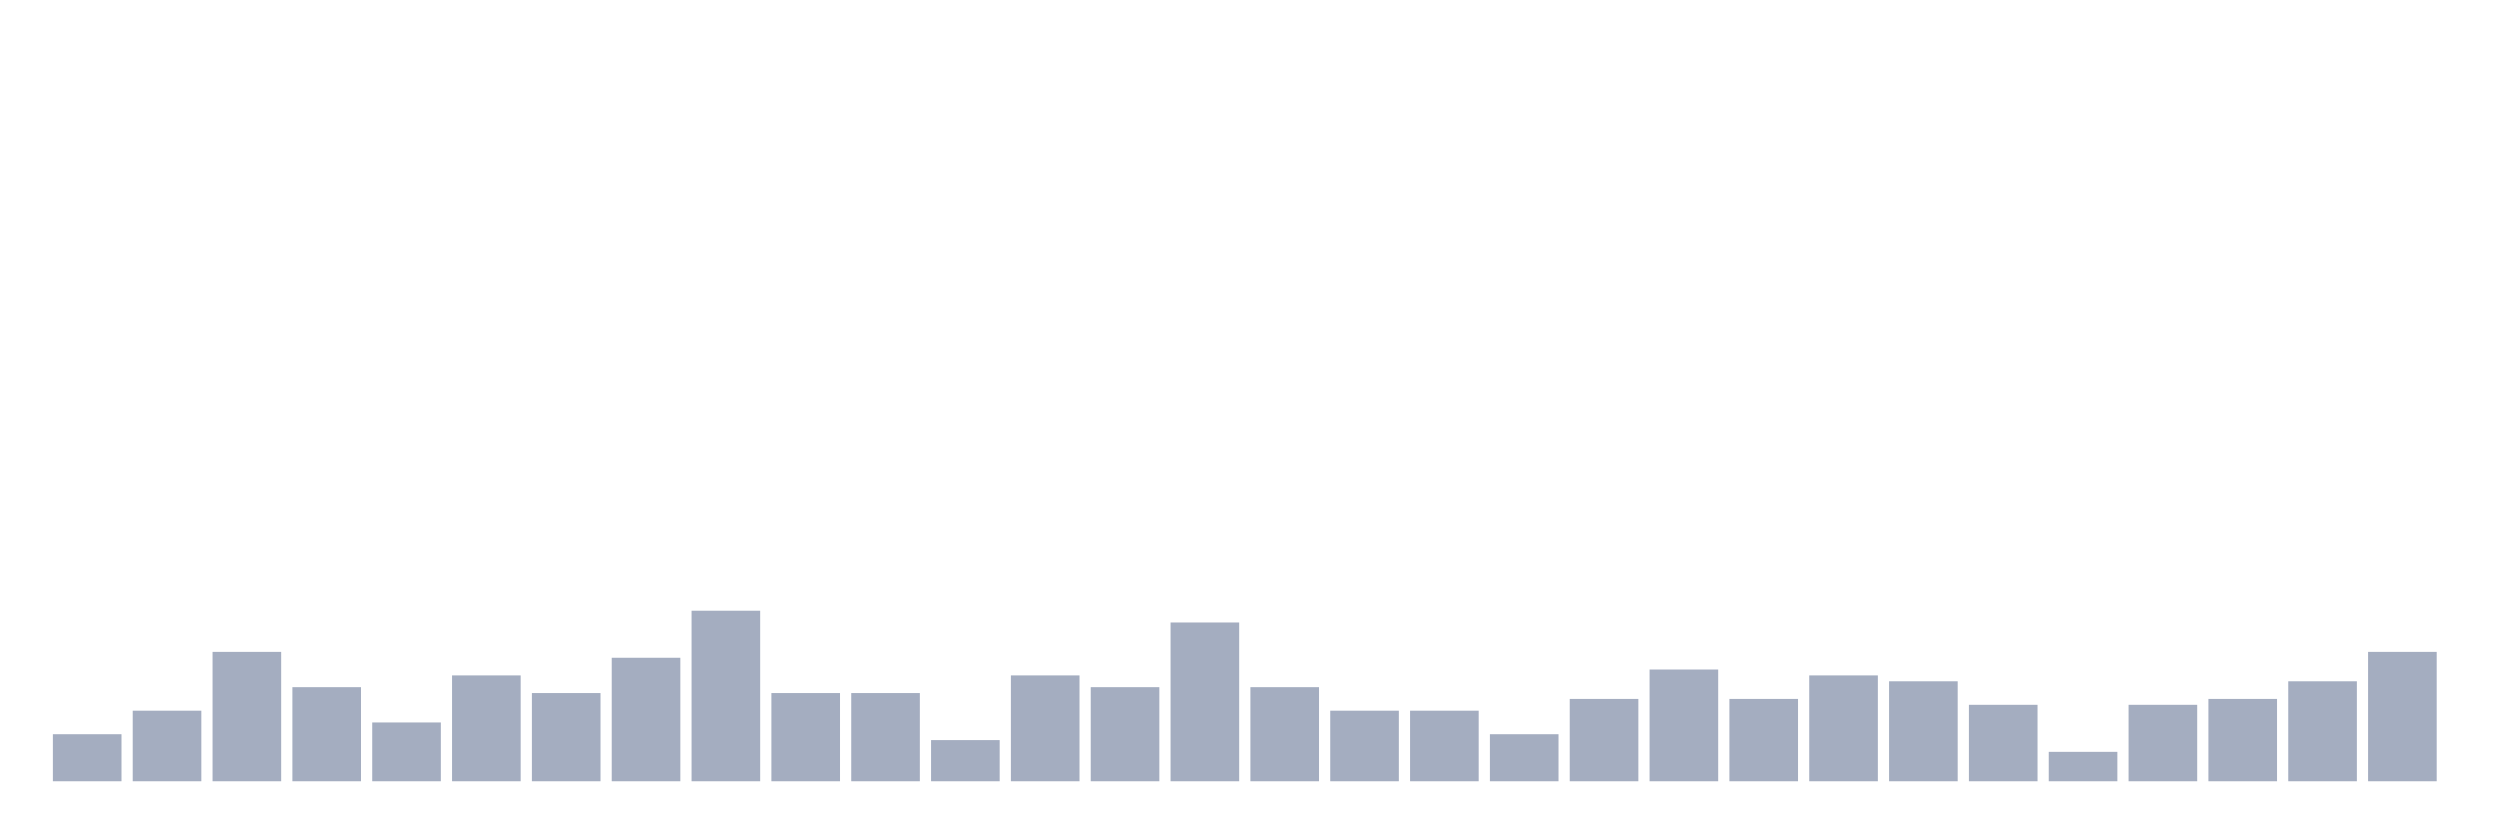
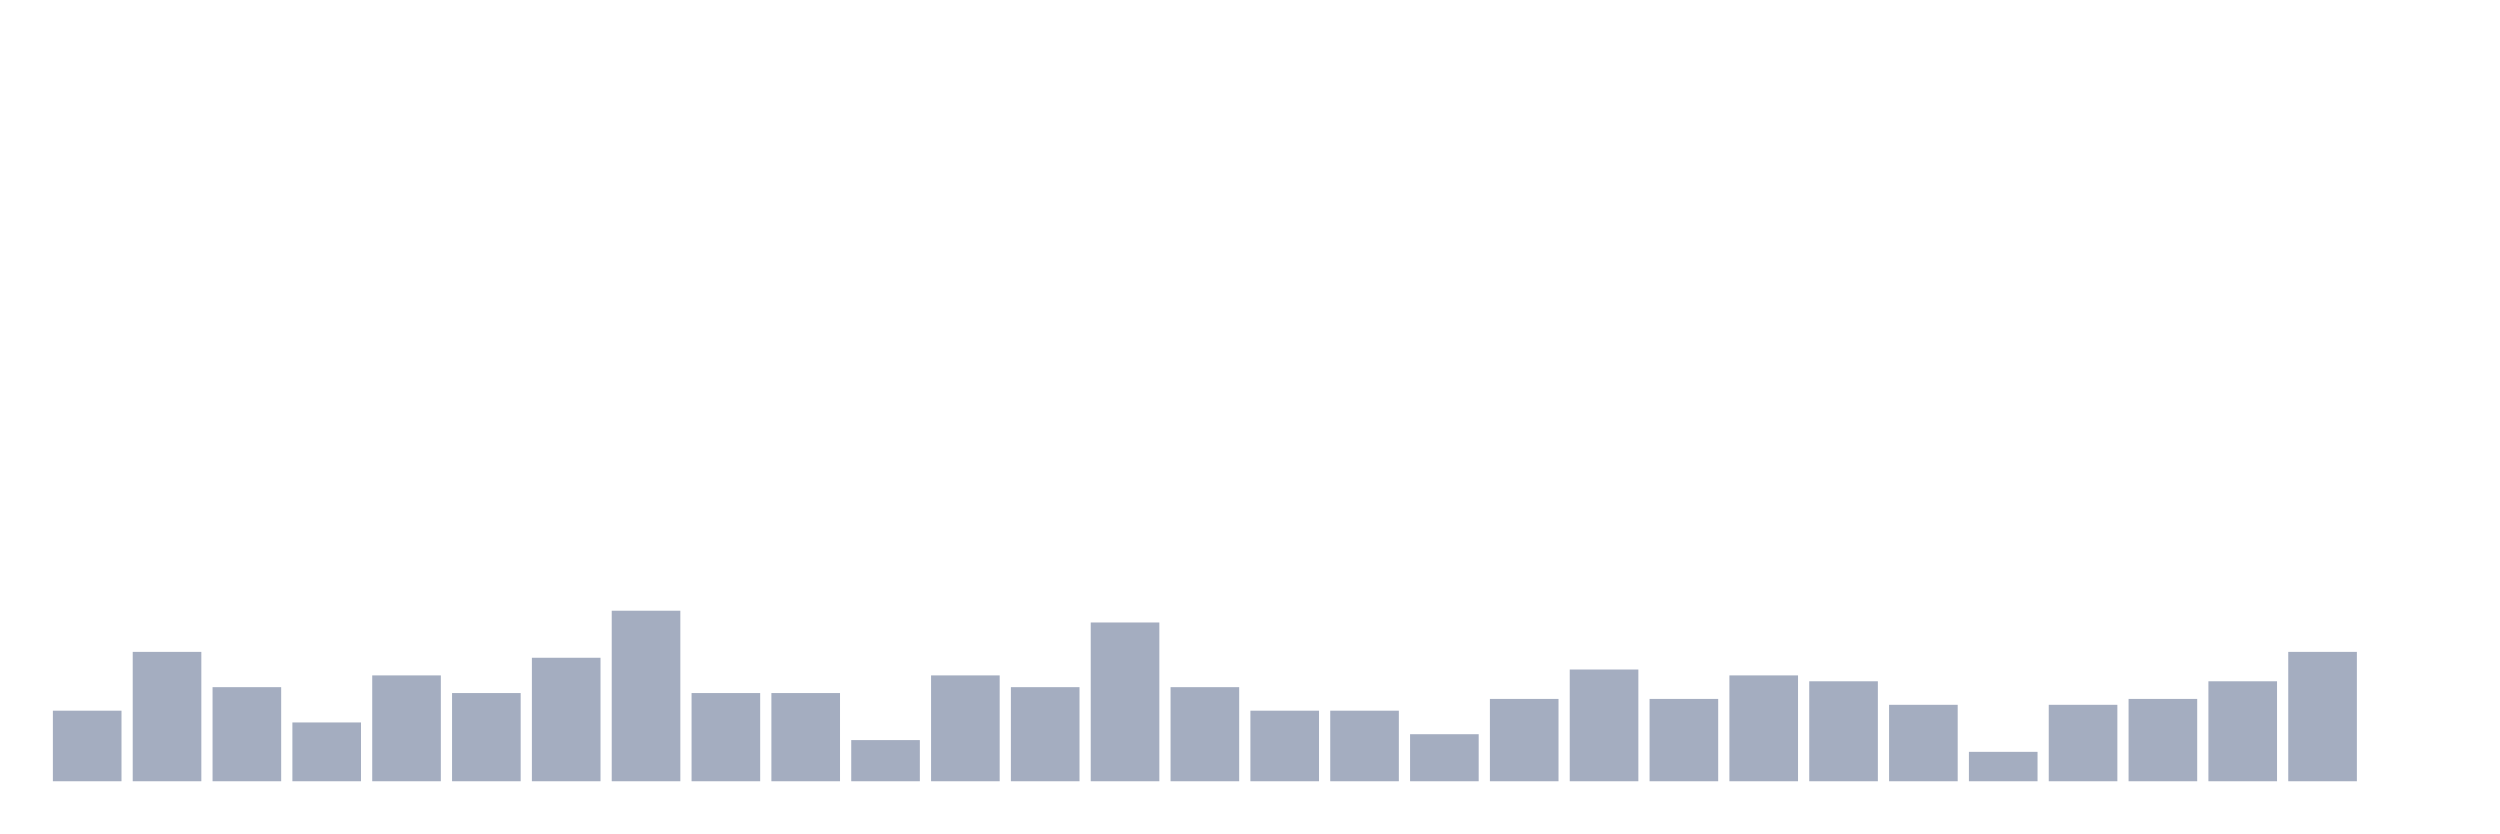
<svg xmlns="http://www.w3.org/2000/svg" viewBox="0 0 480 160">
  <g transform="translate(10,10)">
-     <rect class="bar" x="0.153" width="13.175" y="130.968" height="9.032" fill="rgb(164,173,192)" />
-     <rect class="bar" x="15.482" width="13.175" y="126.452" height="13.548" fill="rgb(164,173,192)" />
-     <rect class="bar" x="30.81" width="13.175" y="115.161" height="24.839" fill="rgb(164,173,192)" />
-     <rect class="bar" x="46.138" width="13.175" y="121.935" height="18.065" fill="rgb(164,173,192)" />
-     <rect class="bar" x="61.466" width="13.175" y="128.71" height="11.29" fill="rgb(164,173,192)" />
-     <rect class="bar" x="76.794" width="13.175" y="119.677" height="20.323" fill="rgb(164,173,192)" />
-     <rect class="bar" x="92.123" width="13.175" y="123.065" height="16.935" fill="rgb(164,173,192)" />
-     <rect class="bar" x="107.451" width="13.175" y="116.29" height="23.71" fill="rgb(164,173,192)" />
-     <rect class="bar" x="122.779" width="13.175" y="107.258" height="32.742" fill="rgb(164,173,192)" />
+     <rect class="bar" x="0.153" width="13.175" y="126.452" height="13.548" fill="rgb(164,173,192)" />
+     <rect class="bar" x="15.482" width="13.175" y="115.161" height="24.839" fill="rgb(164,173,192)" />
+     <rect class="bar" x="30.81" width="13.175" y="121.935" height="18.065" fill="rgb(164,173,192)" />
+     <rect class="bar" x="46.138" width="13.175" y="128.71" height="11.29" fill="rgb(164,173,192)" />
+     <rect class="bar" x="61.466" width="13.175" y="119.677" height="20.323" fill="rgb(164,173,192)" />
+     <rect class="bar" x="76.794" width="13.175" y="123.065" height="16.935" fill="rgb(164,173,192)" />
+     <rect class="bar" x="92.123" width="13.175" y="116.29" height="23.71" fill="rgb(164,173,192)" />
+     <rect class="bar" x="107.451" width="13.175" y="107.258" height="32.742" fill="rgb(164,173,192)" />
+     <rect class="bar" x="122.779" width="13.175" y="123.065" height="16.935" fill="rgb(164,173,192)" />
    <rect class="bar" x="138.107" width="13.175" y="123.065" height="16.935" fill="rgb(164,173,192)" />
-     <rect class="bar" x="153.436" width="13.175" y="123.065" height="16.935" fill="rgb(164,173,192)" />
-     <rect class="bar" x="168.764" width="13.175" y="132.097" height="7.903" fill="rgb(164,173,192)" />
-     <rect class="bar" x="184.092" width="13.175" y="119.677" height="20.323" fill="rgb(164,173,192)" />
-     <rect class="bar" x="199.42" width="13.175" y="121.935" height="18.065" fill="rgb(164,173,192)" />
-     <rect class="bar" x="214.748" width="13.175" y="109.516" height="30.484" fill="rgb(164,173,192)" />
-     <rect class="bar" x="230.077" width="13.175" y="121.935" height="18.065" fill="rgb(164,173,192)" />
+     <rect class="bar" x="153.436" width="13.175" y="132.097" height="7.903" fill="rgb(164,173,192)" />
+     <rect class="bar" x="168.764" width="13.175" y="119.677" height="20.323" fill="rgb(164,173,192)" />
+     <rect class="bar" x="184.092" width="13.175" y="121.935" height="18.065" fill="rgb(164,173,192)" />
+     <rect class="bar" x="199.42" width="13.175" y="109.516" height="30.484" fill="rgb(164,173,192)" />
+     <rect class="bar" x="214.748" width="13.175" y="121.935" height="18.065" fill="rgb(164,173,192)" />
+     <rect class="bar" x="230.077" width="13.175" y="126.452" height="13.548" fill="rgb(164,173,192)" />
    <rect class="bar" x="245.405" width="13.175" y="126.452" height="13.548" fill="rgb(164,173,192)" />
-     <rect class="bar" x="260.733" width="13.175" y="126.452" height="13.548" fill="rgb(164,173,192)" />
-     <rect class="bar" x="276.061" width="13.175" y="130.968" height="9.032" fill="rgb(164,173,192)" />
-     <rect class="bar" x="291.39" width="13.175" y="124.194" height="15.806" fill="rgb(164,173,192)" />
-     <rect class="bar" x="306.718" width="13.175" y="118.548" height="21.452" fill="rgb(164,173,192)" />
-     <rect class="bar" x="322.046" width="13.175" y="124.194" height="15.806" fill="rgb(164,173,192)" />
-     <rect class="bar" x="337.374" width="13.175" y="119.677" height="20.323" fill="rgb(164,173,192)" />
-     <rect class="bar" x="352.702" width="13.175" y="120.806" height="19.194" fill="rgb(164,173,192)" />
-     <rect class="bar" x="368.031" width="13.175" y="125.323" height="14.677" fill="rgb(164,173,192)" />
-     <rect class="bar" x="383.359" width="13.175" y="134.355" height="5.645" fill="rgb(164,173,192)" />
-     <rect class="bar" x="398.687" width="13.175" y="125.323" height="14.677" fill="rgb(164,173,192)" />
-     <rect class="bar" x="414.015" width="13.175" y="124.194" height="15.806" fill="rgb(164,173,192)" />
-     <rect class="bar" x="429.344" width="13.175" y="120.806" height="19.194" fill="rgb(164,173,192)" />
-     <rect class="bar" x="444.672" width="13.175" y="115.161" height="24.839" fill="rgb(164,173,192)" />
+     <rect class="bar" x="260.733" width="13.175" y="130.968" height="9.032" fill="rgb(164,173,192)" />
+     <rect class="bar" x="276.061" width="13.175" y="124.194" height="15.806" fill="rgb(164,173,192)" />
+     <rect class="bar" x="291.39" width="13.175" y="118.548" height="21.452" fill="rgb(164,173,192)" />
+     <rect class="bar" x="306.718" width="13.175" y="124.194" height="15.806" fill="rgb(164,173,192)" />
+     <rect class="bar" x="322.046" width="13.175" y="119.677" height="20.323" fill="rgb(164,173,192)" />
+     <rect class="bar" x="337.374" width="13.175" y="120.806" height="19.194" fill="rgb(164,173,192)" />
+     <rect class="bar" x="352.702" width="13.175" y="125.323" height="14.677" fill="rgb(164,173,192)" />
+     <rect class="bar" x="368.031" width="13.175" y="134.355" height="5.645" fill="rgb(164,173,192)" />
+     <rect class="bar" x="383.359" width="13.175" y="125.323" height="14.677" fill="rgb(164,173,192)" />
+     <rect class="bar" x="398.687" width="13.175" y="124.194" height="15.806" fill="rgb(164,173,192)" />
+     <rect class="bar" x="414.015" width="13.175" y="120.806" height="19.194" fill="rgb(164,173,192)" />
+     <rect class="bar" x="429.344" width="13.175" y="115.161" height="24.839" fill="rgb(164,173,192)" />
+     <rect class="bar" x="444.672" width="13.175" y="140" height="0" fill="rgb(164,173,192)" />
  </g>
</svg>
